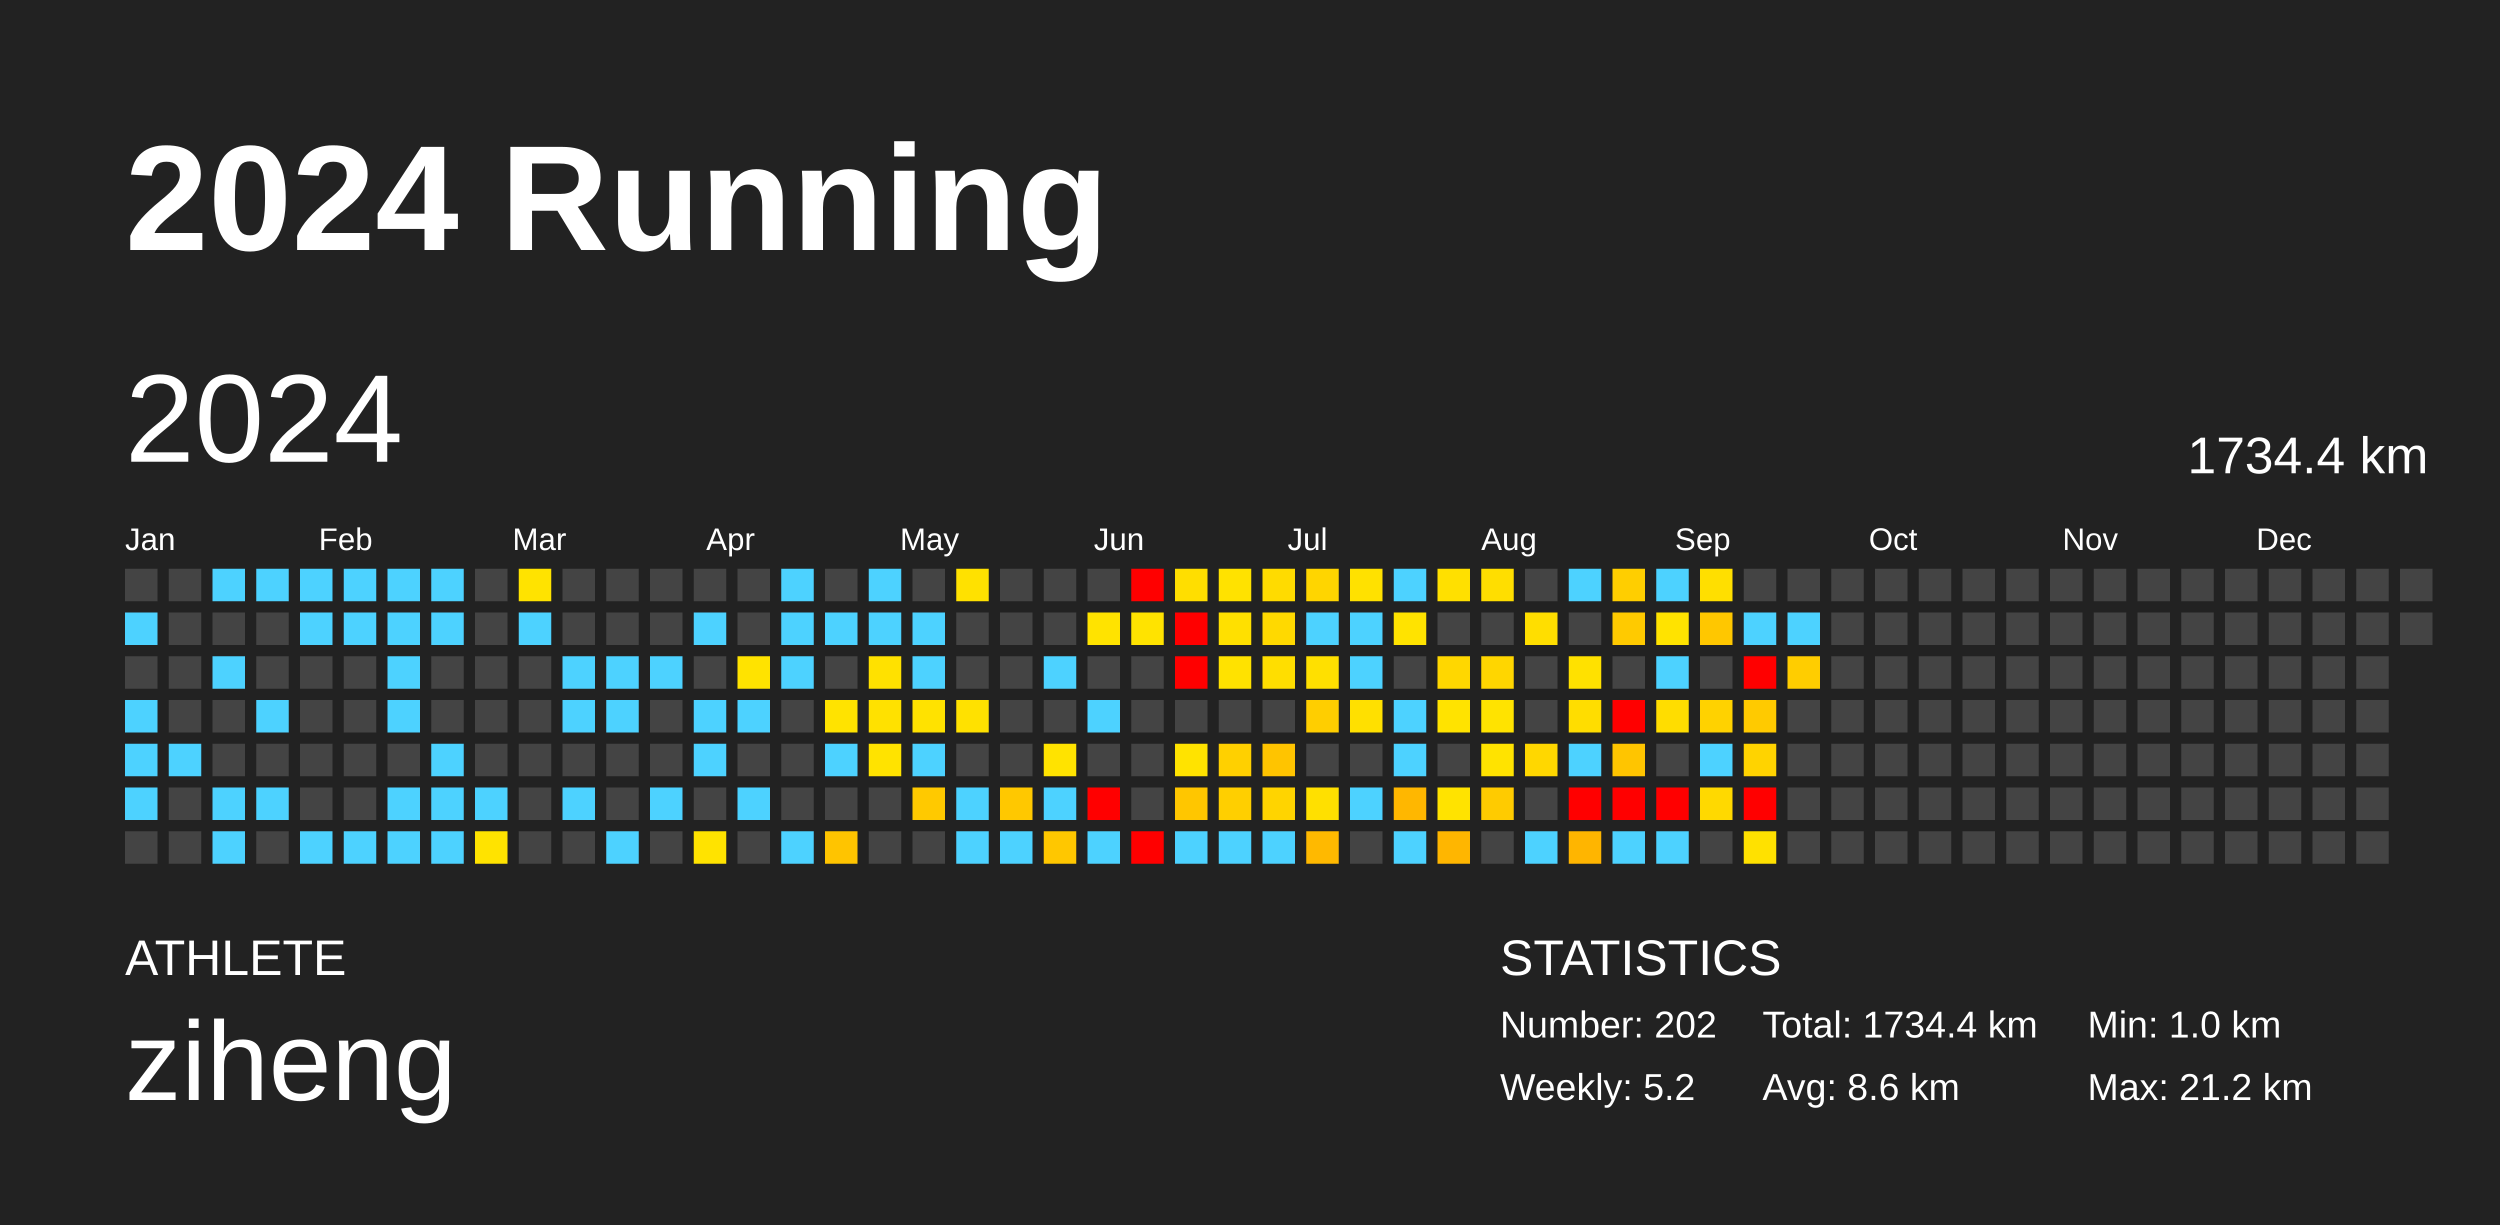
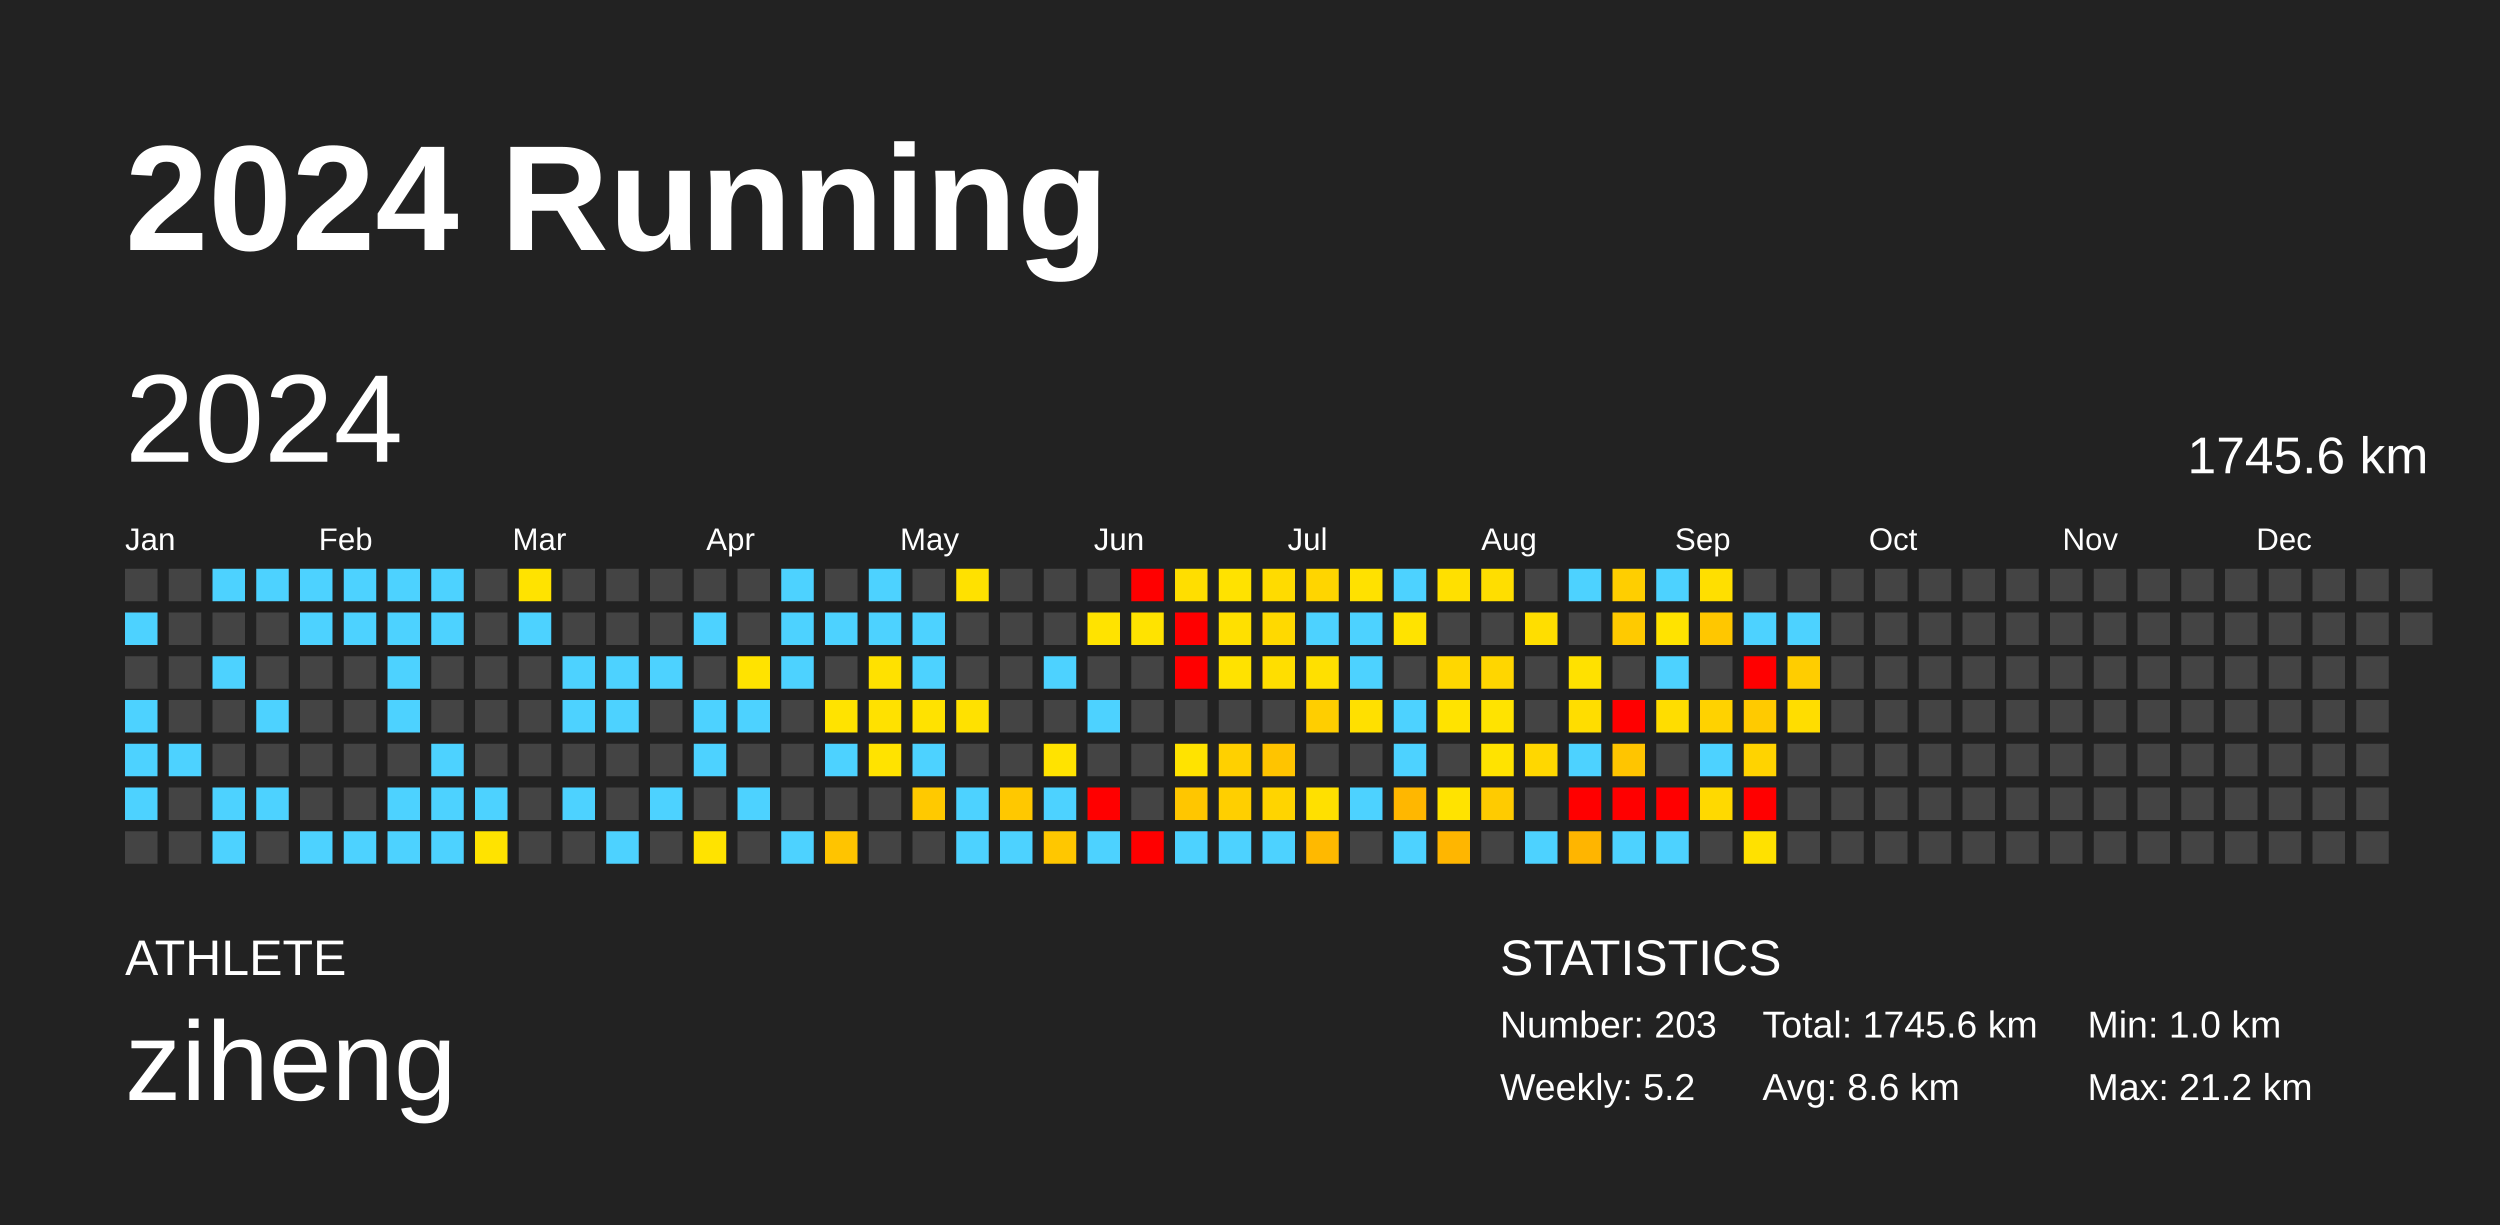
<svg xmlns="http://www.w3.org/2000/svg" baseProfile="full" height="98mm" version="1.1" viewBox="0,0,200,98" width="200mm">
  <defs />
  <rect fill="#222222" height="98" width="200" x="0" y="0" />
  <text fill="#FFFFFF" style="font-size:12px; font-family:Arial; font-weight:bold;" x="10" y="20">2024 Running</text>
  <text fill="#FFFFFF" style="font-size:4px; font-family:Arial" x="10" y="78">ATHLETE</text>
  <text fill="#FFFFFF" style="font-size:9px; font-family:Arial" x="10" y="88">ziheng</text>
  <text fill="#FFFFFF" style="font-size:4px; font-family:Arial" x="120" y="78">STATISTICS</text>
-   <text fill="#FFFFFF" style="font-size:3px; font-family:Arial" x="120" y="83">Number: 202</text>
+   <text fill="#FFFFFF" style="font-size:3px; font-family:Arial" x="120" y="83">Number: 203</text>
  <text fill="#FFFFFF" style="font-size:3px; font-family:Arial" x="120" y="88">Weekly: 5.2</text>
-   <text fill="#FFFFFF" style="font-size:3px; font-family:Arial" x="141" y="83">Total: 1734.4 km</text>
+   <text fill="#FFFFFF" style="font-size:3px; font-family:Arial" x="141" y="83">Total: 1745.6 km</text>
  <text fill="#FFFFFF" style="font-size:3px; font-family:Arial" x="141" y="88">Avg: 8.6 km</text>
  <text fill="#FFFFFF" style="font-size:3px; font-family:Arial" x="167" y="83">Min: 1.0 km</text>
  <text fill="#FFFFFF" style="font-size:3px; font-family:Arial" x="167" y="88">Max: 21.2 km</text>
  <text dominant-baseline="hanging" fill="#FFFFFF" style="font-size:10.0px; font-family:Arial;" x="10" y="30">2024</text>
-   <text dominant-baseline="hanging" fill="#FFFFFF" style="font-size:4.125px; font-family:Arial;" x="175" y="35">1734.4 km</text>
+   <text dominant-baseline="hanging" fill="#FFFFFF" style="font-size:4.125px; font-family:Arial;" x="175" y="35">1745.6 km</text>
  <text fill="#FFFFFF" style="font-size:2.5px; font-family:Arial" x="10.0" y="44">Jan</text>
  <text fill="#FFFFFF" style="font-size:2.5px; font-family:Arial" x="25.5" y="44">Feb</text>
  <text fill="#FFFFFF" style="font-size:2.5px; font-family:Arial" x="41.0" y="44">Mar</text>
  <text fill="#FFFFFF" style="font-size:2.5px; font-family:Arial" x="56.5" y="44">Apr</text>
  <text fill="#FFFFFF" style="font-size:2.5px; font-family:Arial" x="72.0" y="44">May</text>
  <text fill="#FFFFFF" style="font-size:2.5px; font-family:Arial" x="87.5" y="44">Jun</text>
  <text fill="#FFFFFF" style="font-size:2.5px; font-family:Arial" x="103.0" y="44">Jul</text>
  <text fill="#FFFFFF" style="font-size:2.5px; font-family:Arial" x="118.5" y="44">Aug</text>
  <text fill="#FFFFFF" style="font-size:2.5px; font-family:Arial" x="134.0" y="44">Sep</text>
  <text fill="#FFFFFF" style="font-size:2.5px; font-family:Arial" x="149.5" y="44">Oct</text>
  <text fill="#FFFFFF" style="font-size:2.5px; font-family:Arial" x="165.0" y="44">Nov</text>
  <text fill="#FFFFFF" style="font-size:2.5px; font-family:Arial" x="180.5" y="44">Dec</text>
  <rect fill="#444444" height="2.6" width="2.6" x="10.0" y="45.5" />
  <rect fill="#4dd2ff" height="2.6" width="2.6" x="10.0" y="49.0" />
  <rect fill="#444444" height="2.6" width="2.6" x="10.0" y="52.5" />
  <rect fill="#4dd2ff" height="2.6" width="2.6" x="10.0" y="56.0" />
  <rect fill="#4dd2ff" height="2.6" width="2.6" x="10.0" y="59.5" />
  <rect fill="#4dd2ff" height="2.6" width="2.6" x="10.0" y="63.0" />
  <rect fill="#444444" height="2.6" width="2.6" x="10.0" y="66.5" />
  <rect fill="#444444" height="2.6" width="2.6" x="13.5" y="45.5" />
  <rect fill="#444444" height="2.6" width="2.6" x="13.5" y="49.0" />
  <rect fill="#444444" height="2.6" width="2.6" x="13.5" y="52.5" />
  <rect fill="#444444" height="2.6" width="2.6" x="13.5" y="56.0" />
  <rect fill="#4dd2ff" height="2.6" width="2.6" x="13.5" y="59.5" />
  <rect fill="#444444" height="2.6" width="2.6" x="13.5" y="63.0" />
  <rect fill="#444444" height="2.6" width="2.6" x="13.5" y="66.5" />
  <rect fill="#4dd2ff" height="2.6" width="2.6" x="17.0" y="45.5" />
  <rect fill="#444444" height="2.6" width="2.6" x="17.0" y="49.0" />
  <rect fill="#4dd2ff" height="2.6" width="2.6" x="17.0" y="52.5" />
  <rect fill="#444444" height="2.6" width="2.6" x="17.0" y="56.0" />
  <rect fill="#444444" height="2.6" width="2.6" x="17.0" y="59.5" />
  <rect fill="#4dd2ff" height="2.6" width="2.6" x="17.0" y="63.0" />
  <rect fill="#4dd2ff" height="2.6" width="2.6" x="17.0" y="66.5" />
  <rect fill="#4dd2ff" height="2.6" width="2.6" x="20.5" y="45.5" />
  <rect fill="#444444" height="2.6" width="2.6" x="20.5" y="49.0" />
  <rect fill="#444444" height="2.6" width="2.6" x="20.5" y="52.5" />
  <rect fill="#4dd2ff" height="2.6" width="2.6" x="20.5" y="56.0" />
  <rect fill="#444444" height="2.6" width="2.6" x="20.5" y="59.5" />
  <rect fill="#4dd2ff" height="2.6" width="2.6" x="20.5" y="63.0" />
  <rect fill="#444444" height="2.6" width="2.6" x="20.5" y="66.5" />
  <rect fill="#4dd2ff" height="2.6" width="2.6" x="24.0" y="45.5" />
  <rect fill="#4dd2ff" height="2.6" width="2.6" x="24.0" y="49.0" />
  <rect fill="#444444" height="2.6" width="2.6" x="24.0" y="52.5" />
  <rect fill="#444444" height="2.6" width="2.6" x="24.0" y="56.0" />
  <rect fill="#444444" height="2.6" width="2.6" x="24.0" y="59.5" />
  <rect fill="#444444" height="2.6" width="2.6" x="24.0" y="63.0" />
  <rect fill="#4dd2ff" height="2.6" width="2.6" x="24.0" y="66.5" />
  <rect fill="#4dd2ff" height="2.6" width="2.6" x="27.5" y="45.5" />
  <rect fill="#4dd2ff" height="2.6" width="2.6" x="27.5" y="49.0" />
  <rect fill="#444444" height="2.6" width="2.6" x="27.5" y="52.5" />
  <rect fill="#444444" height="2.6" width="2.6" x="27.5" y="56.0" />
  <rect fill="#444444" height="2.6" width="2.6" x="27.5" y="59.5" />
  <rect fill="#444444" height="2.6" width="2.6" x="27.5" y="63.0" />
  <rect fill="#4dd2ff" height="2.6" width="2.6" x="27.5" y="66.5" />
  <rect fill="#4dd2ff" height="2.6" width="2.6" x="31.0" y="45.5" />
  <rect fill="#4dd2ff" height="2.6" width="2.6" x="31.0" y="49.0" />
  <rect fill="#4dd2ff" height="2.6" width="2.6" x="31.0" y="52.5" />
  <rect fill="#4dd2ff" height="2.6" width="2.6" x="31.0" y="56.0" />
  <rect fill="#444444" height="2.6" width="2.6" x="31.0" y="59.5" />
  <rect fill="#4dd2ff" height="2.6" width="2.6" x="31.0" y="63.0" />
  <rect fill="#4dd2ff" height="2.6" width="2.6" x="31.0" y="66.5" />
  <rect fill="#4dd2ff" height="2.6" width="2.6" x="34.5" y="45.5" />
  <rect fill="#4dd2ff" height="2.6" width="2.6" x="34.5" y="49.0" />
  <rect fill="#444444" height="2.6" width="2.6" x="34.5" y="52.5" />
  <rect fill="#444444" height="2.6" width="2.6" x="34.5" y="56.0" />
  <rect fill="#4dd2ff" height="2.6" width="2.6" x="34.5" y="59.5" />
  <rect fill="#4dd2ff" height="2.6" width="2.6" x="34.5" y="63.0" />
  <rect fill="#4dd2ff" height="2.6" width="2.6" x="34.5" y="66.5" />
  <rect fill="#444444" height="2.6" width="2.6" x="38.0" y="45.5" />
  <rect fill="#444444" height="2.6" width="2.6" x="38.0" y="49.0" />
  <rect fill="#444444" height="2.6" width="2.6" x="38.0" y="52.5" />
  <rect fill="#444444" height="2.6" width="2.6" x="38.0" y="56.0" />
  <rect fill="#444444" height="2.6" width="2.6" x="38.0" y="59.5" />
  <rect fill="#4dd2ff" height="2.6" width="2.6" x="38.0" y="63.0" />
  <rect fill="#ffe300" height="2.6" width="2.6" x="38.0" y="66.5" />
  <rect fill="#ffe300" height="2.6" width="2.6" x="41.5" y="45.5" />
  <rect fill="#4dd2ff" height="2.6" width="2.6" x="41.5" y="49.0" />
  <rect fill="#444444" height="2.6" width="2.6" x="41.5" y="52.5" />
  <rect fill="#444444" height="2.6" width="2.6" x="41.5" y="56.0" />
  <rect fill="#444444" height="2.6" width="2.6" x="41.5" y="59.5" />
  <rect fill="#444444" height="2.6" width="2.6" x="41.5" y="63.0" />
  <rect fill="#444444" height="2.6" width="2.6" x="41.5" y="66.5" />
  <rect fill="#444444" height="2.6" width="2.6" x="45.0" y="45.5" />
  <rect fill="#444444" height="2.6" width="2.6" x="45.0" y="49.0" />
  <rect fill="#4dd2ff" height="2.6" width="2.6" x="45.0" y="52.5" />
  <rect fill="#4dd2ff" height="2.6" width="2.6" x="45.0" y="56.0" />
  <rect fill="#444444" height="2.6" width="2.6" x="45.0" y="59.5" />
  <rect fill="#4dd2ff" height="2.6" width="2.6" x="45.0" y="63.0" />
  <rect fill="#444444" height="2.6" width="2.6" x="45.0" y="66.5" />
  <rect fill="#444444" height="2.6" width="2.6" x="48.5" y="45.5" />
  <rect fill="#444444" height="2.6" width="2.6" x="48.5" y="49.0" />
  <rect fill="#4dd2ff" height="2.6" width="2.6" x="48.5" y="52.5" />
  <rect fill="#4dd2ff" height="2.6" width="2.6" x="48.5" y="56.0" />
  <rect fill="#444444" height="2.6" width="2.6" x="48.5" y="59.5" />
  <rect fill="#444444" height="2.6" width="2.6" x="48.5" y="63.0" />
  <rect fill="#4dd2ff" height="2.6" width="2.6" x="48.5" y="66.5" />
  <rect fill="#444444" height="2.6" width="2.6" x="52.0" y="45.5" />
  <rect fill="#444444" height="2.6" width="2.6" x="52.0" y="49.0" />
  <rect fill="#4dd2ff" height="2.6" width="2.6" x="52.0" y="52.5" />
  <rect fill="#444444" height="2.6" width="2.6" x="52.0" y="56.0" />
  <rect fill="#444444" height="2.6" width="2.6" x="52.0" y="59.5" />
  <rect fill="#4dd2ff" height="2.6" width="2.6" x="52.0" y="63.0" />
  <rect fill="#444444" height="2.6" width="2.6" x="52.0" y="66.5" />
  <rect fill="#444444" height="2.6" width="2.6" x="55.5" y="45.5" />
  <rect fill="#4dd2ff" height="2.6" width="2.6" x="55.5" y="49.0" />
  <rect fill="#444444" height="2.6" width="2.6" x="55.5" y="52.5" />
  <rect fill="#4dd2ff" height="2.6" width="2.6" x="55.5" y="56.0" />
  <rect fill="#4dd2ff" height="2.6" width="2.6" x="55.5" y="59.5" />
  <rect fill="#444444" height="2.6" width="2.6" x="55.5" y="63.0" />
  <rect fill="#ffe300" height="2.6" width="2.6" x="55.5" y="66.5" />
  <rect fill="#444444" height="2.6" width="2.6" x="59.0" y="45.5" />
  <rect fill="#444444" height="2.6" width="2.6" x="59.0" y="49.0" />
  <rect fill="#ffe300" height="2.6" width="2.6" x="59.0" y="52.5" />
  <rect fill="#4dd2ff" height="2.6" width="2.6" x="59.0" y="56.0" />
  <rect fill="#444444" height="2.6" width="2.6" x="59.0" y="59.5" />
  <rect fill="#4dd2ff" height="2.6" width="2.6" x="59.0" y="63.0" />
  <rect fill="#444444" height="2.6" width="2.6" x="59.0" y="66.5" />
  <rect fill="#4dd2ff" height="2.6" width="2.6" x="62.5" y="45.5" />
  <rect fill="#4dd2ff" height="2.6" width="2.6" x="62.5" y="49.0" />
  <rect fill="#4dd2ff" height="2.6" width="2.6" x="62.5" y="52.5" />
  <rect fill="#444444" height="2.6" width="2.6" x="62.5" y="56.0" />
  <rect fill="#444444" height="2.6" width="2.6" x="62.5" y="59.5" />
  <rect fill="#444444" height="2.6" width="2.6" x="62.5" y="63.0" />
  <rect fill="#4dd2ff" height="2.6" width="2.6" x="62.5" y="66.5" />
  <rect fill="#444444" height="2.6" width="2.6" x="66.0" y="45.5" />
  <rect fill="#4dd2ff" height="2.6" width="2.6" x="66.0" y="49.0" />
  <rect fill="#444444" height="2.6" width="2.6" x="66.0" y="52.5" />
  <rect fill="#ffe300" height="2.6" width="2.6" x="66.0" y="56.0" />
  <rect fill="#4dd2ff" height="2.6" width="2.6" x="66.0" y="59.5" />
  <rect fill="#444444" height="2.6" width="2.6" x="66.0" y="63.0" />
  <rect fill="#ffc400" height="2.6" width="2.6" x="66.0" y="66.5" />
  <rect fill="#4dd2ff" height="2.6" width="2.6" x="69.5" y="45.5" />
  <rect fill="#4dd2ff" height="2.6" width="2.6" x="69.5" y="49.0" />
  <rect fill="#ffe100" height="2.6" width="2.6" x="69.5" y="52.5" />
  <rect fill="#ffe100" height="2.6" width="2.6" x="69.5" y="56.0" />
  <rect fill="#ffe300" height="2.6" width="2.6" x="69.5" y="59.5" />
  <rect fill="#444444" height="2.6" width="2.6" x="69.5" y="63.0" />
  <rect fill="#444444" height="2.6" width="2.6" x="69.5" y="66.5" />
  <rect fill="#444444" height="2.6" width="2.6" x="73.0" y="45.5" />
  <rect fill="#4dd2ff" height="2.6" width="2.6" x="73.0" y="49.0" />
  <rect fill="#4dd2ff" height="2.6" width="2.6" x="73.0" y="52.5" />
  <rect fill="#ffe200" height="2.6" width="2.6" x="73.0" y="56.0" />
  <rect fill="#4dd2ff" height="2.6" width="2.6" x="73.0" y="59.5" />
  <rect fill="#ffc900" height="2.6" width="2.6" x="73.0" y="63.0" />
  <rect fill="#444444" height="2.6" width="2.6" x="73.0" y="66.5" />
  <rect fill="#ffe100" height="2.6" width="2.6" x="76.5" y="45.5" />
  <rect fill="#444444" height="2.6" width="2.6" x="76.5" y="49.0" />
  <rect fill="#444444" height="2.6" width="2.6" x="76.5" y="52.5" />
  <rect fill="#ffe100" height="2.6" width="2.6" x="76.5" y="56.0" />
  <rect fill="#444444" height="2.6" width="2.6" x="76.5" y="59.5" />
  <rect fill="#4dd2ff" height="2.6" width="2.6" x="76.5" y="63.0" />
  <rect fill="#4dd2ff" height="2.6" width="2.6" x="76.5" y="66.5" />
  <rect fill="#444444" height="2.6" width="2.6" x="80.0" y="45.5" />
  <rect fill="#444444" height="2.6" width="2.6" x="80.0" y="49.0" />
  <rect fill="#444444" height="2.6" width="2.6" x="80.0" y="52.5" />
  <rect fill="#444444" height="2.6" width="2.6" x="80.0" y="56.0" />
  <rect fill="#444444" height="2.6" width="2.6" x="80.0" y="59.5" />
  <rect fill="#ffc800" height="2.6" width="2.6" x="80.0" y="63.0" />
  <rect fill="#4dd2ff" height="2.6" width="2.6" x="80.0" y="66.5" />
  <rect fill="#444444" height="2.6" width="2.6" x="83.5" y="45.5" />
  <rect fill="#444444" height="2.6" width="2.6" x="83.5" y="49.0" />
  <rect fill="#4dd2ff" height="2.6" width="2.6" x="83.5" y="52.5" />
  <rect fill="#444444" height="2.6" width="2.6" x="83.5" y="56.0" />
  <rect fill="#ffe300" height="2.6" width="2.6" x="83.5" y="59.5" />
  <rect fill="#4dd2ff" height="2.6" width="2.6" x="83.5" y="63.0" />
  <rect fill="#ffc700" height="2.6" width="2.6" x="83.5" y="66.5" />
  <rect fill="#444444" height="2.6" width="2.6" x="87.0" y="45.5" />
  <rect fill="#ffe300" height="2.6" width="2.6" x="87.0" y="49.0" />
  <rect fill="#444444" height="2.6" width="2.6" x="87.0" y="52.5" />
  <rect fill="#4dd2ff" height="2.6" width="2.6" x="87.0" y="56.0" />
  <rect fill="#444444" height="2.6" width="2.6" x="87.0" y="59.5" />
  <rect fill="red" height="2.6" width="2.6" x="87.0" y="63.0" />
  <rect fill="#4dd2ff" height="2.6" width="2.6" x="87.0" y="66.5" />
  <rect fill="red" height="2.6" width="2.6" x="90.5" y="45.5" />
  <rect fill="#ffe300" height="2.6" width="2.6" x="90.5" y="49.0" />
  <rect fill="#444444" height="2.6" width="2.6" x="90.5" y="52.5" />
  <rect fill="#444444" height="2.6" width="2.6" x="90.5" y="56.0" />
  <rect fill="#444444" height="2.6" width="2.6" x="90.5" y="59.5" />
  <rect fill="#444444" height="2.6" width="2.6" x="90.5" y="63.0" />
  <rect fill="red" height="2.6" width="2.6" x="90.5" y="66.5" />
  <rect fill="#ffde00" height="2.6" width="2.6" x="94.0" y="45.5" />
  <rect fill="red" height="2.6" width="2.6" x="94.0" y="49.0" />
  <rect fill="red" height="2.6" width="2.6" x="94.0" y="52.5" />
  <rect fill="#444444" height="2.6" width="2.6" x="94.0" y="56.0" />
  <rect fill="#ffe300" height="2.6" width="2.6" x="94.0" y="59.5" />
  <rect fill="#ffc600" height="2.6" width="2.6" x="94.0" y="63.0" />
  <rect fill="#4dd2ff" height="2.6" width="2.6" x="94.0" y="66.5" />
  <rect fill="#ffe200" height="2.6" width="2.6" x="97.5" y="45.5" />
  <rect fill="#ffe000" height="2.6" width="2.6" x="97.5" y="49.0" />
  <rect fill="#ffe200" height="2.6" width="2.6" x="97.5" y="52.5" />
  <rect fill="#444444" height="2.6" width="2.6" x="97.5" y="56.0" />
  <rect fill="#ffd000" height="2.6" width="2.6" x="97.5" y="59.5" />
  <rect fill="#ffcf00" height="2.6" width="2.6" x="97.5" y="63.0" />
  <rect fill="#4dd2ff" height="2.6" width="2.6" x="97.5" y="66.5" />
  <rect fill="#ffdb00" height="2.6" width="2.6" x="101.0" y="45.5" />
  <rect fill="#ffd900" height="2.6" width="2.6" x="101.0" y="49.0" />
  <rect fill="#ffde00" height="2.6" width="2.6" x="101.0" y="52.5" />
  <rect fill="#444444" height="2.6" width="2.6" x="101.0" y="56.0" />
  <rect fill="#ffc400" height="2.6" width="2.6" x="101.0" y="59.5" />
  <rect fill="#ffd400" height="2.6" width="2.6" x="101.0" y="63.0" />
  <rect fill="#4dd2ff" height="2.6" width="2.6" x="101.0" y="66.5" />
  <rect fill="#ffd500" height="2.6" width="2.6" x="104.5" y="45.5" />
  <rect fill="#4dd2ff" height="2.6" width="2.6" x="104.5" y="49.0" />
  <rect fill="#ffe000" height="2.6" width="2.6" x="104.5" y="52.5" />
  <rect fill="#ffce00" height="2.6" width="2.6" x="104.5" y="56.0" />
  <rect fill="#444444" height="2.6" width="2.6" x="104.5" y="59.5" />
  <rect fill="#ffe000" height="2.6" width="2.6" x="104.5" y="63.0" />
  <rect fill="#ffb900" height="2.6" width="2.6" x="104.5" y="66.5" />
  <rect fill="#ffe100" height="2.6" width="2.6" x="108.0" y="45.5" />
  <rect fill="#4dd2ff" height="2.6" width="2.6" x="108.0" y="49.0" />
  <rect fill="#4dd2ff" height="2.6" width="2.6" x="108.0" y="52.5" />
  <rect fill="#ffe000" height="2.6" width="2.6" x="108.0" y="56.0" />
  <rect fill="#444444" height="2.6" width="2.6" x="108.0" y="59.5" />
  <rect fill="#4dd2ff" height="2.6" width="2.6" x="108.0" y="63.0" />
  <rect fill="#444444" height="2.6" width="2.6" x="108.0" y="66.5" />
  <rect fill="#4dd2ff" height="2.6" width="2.6" x="111.5" y="45.5" />
  <rect fill="#ffe300" height="2.6" width="2.6" x="111.5" y="49.0" />
  <rect fill="#444444" height="2.6" width="2.6" x="111.5" y="52.5" />
  <rect fill="#4dd2ff" height="2.6" width="2.6" x="111.5" y="56.0" />
  <rect fill="#4dd2ff" height="2.6" width="2.6" x="111.5" y="59.5" />
  <rect fill="#ffb700" height="2.6" width="2.6" x="111.5" y="63.0" />
  <rect fill="#4dd2ff" height="2.6" width="2.6" x="111.5" y="66.5" />
  <rect fill="#ffe000" height="2.6" width="2.6" x="115.0" y="45.5" />
  <rect fill="#444444" height="2.6" width="2.6" x="115.0" y="49.0" />
  <rect fill="#ffd700" height="2.6" width="2.6" x="115.0" y="52.5" />
  <rect fill="#ffe300" height="2.6" width="2.6" x="115.0" y="56.0" />
  <rect fill="#444444" height="2.6" width="2.6" x="115.0" y="59.5" />
  <rect fill="#ffe300" height="2.6" width="2.6" x="115.0" y="63.0" />
  <rect fill="#ffb600" height="2.6" width="2.6" x="115.0" y="66.5" />
  <rect fill="#ffde00" height="2.6" width="2.6" x="118.5" y="45.5" />
  <rect fill="#444444" height="2.6" width="2.6" x="118.5" y="49.0" />
  <rect fill="#ffd600" height="2.6" width="2.6" x="118.5" y="52.5" />
  <rect fill="#ffe300" height="2.6" width="2.6" x="118.5" y="56.0" />
  <rect fill="#ffe300" height="2.6" width="2.6" x="118.5" y="59.5" />
  <rect fill="#ffcb00" height="2.6" width="2.6" x="118.5" y="63.0" />
  <rect fill="#444444" height="2.6" width="2.6" x="118.5" y="66.5" />
  <rect fill="#444444" height="2.6" width="2.6" x="122.0" y="45.5" />
  <rect fill="#ffde00" height="2.6" width="2.6" x="122.0" y="49.0" />
  <rect fill="#444444" height="2.6" width="2.6" x="122.0" y="52.5" />
  <rect fill="#444444" height="2.6" width="2.6" x="122.0" y="56.0" />
  <rect fill="#ffd700" height="2.6" width="2.6" x="122.0" y="59.5" />
  <rect fill="#444444" height="2.6" width="2.6" x="122.0" y="63.0" />
  <rect fill="#4dd2ff" height="2.6" width="2.6" x="122.0" y="66.5" />
  <rect fill="#4dd2ff" height="2.6" width="2.6" x="125.5" y="45.5" />
  <rect fill="#444444" height="2.6" width="2.6" x="125.5" y="49.0" />
  <rect fill="#ffe100" height="2.6" width="2.6" x="125.5" y="52.5" />
  <rect fill="#ffdd00" height="2.6" width="2.6" x="125.5" y="56.0" />
  <rect fill="#4dd2ff" height="2.6" width="2.6" x="125.5" y="59.5" />
  <rect fill="red" height="2.6" width="2.6" x="125.5" y="63.0" />
  <rect fill="#ffb500" height="2.6" width="2.6" x="125.5" y="66.5" />
  <rect fill="#ffce00" height="2.6" width="2.6" x="129.0" y="45.5" />
  <rect fill="#ffca00" height="2.6" width="2.6" x="129.0" y="49.0" />
  <rect fill="#444444" height="2.6" width="2.6" x="129.0" y="52.5" />
  <rect fill="red" height="2.6" width="2.6" x="129.0" y="56.0" />
  <rect fill="#ffc500" height="2.6" width="2.6" x="129.0" y="59.5" />
  <rect fill="red" height="2.6" width="2.6" x="129.0" y="63.0" />
  <rect fill="#4dd2ff" height="2.6" width="2.6" x="129.0" y="66.5" />
  <rect fill="#4dd2ff" height="2.6" width="2.6" x="132.5" y="45.5" />
  <rect fill="#ffe300" height="2.6" width="2.6" x="132.5" y="49.0" />
  <rect fill="#4dd2ff" height="2.6" width="2.6" x="132.5" y="52.5" />
  <rect fill="#ffdd00" height="2.6" width="2.6" x="132.5" y="56.0" />
  <rect fill="#444444" height="2.6" width="2.6" x="132.5" y="59.5" />
  <rect fill="red" height="2.6" width="2.6" x="132.5" y="63.0" />
  <rect fill="#4dd2ff" height="2.6" width="2.6" x="132.5" y="66.5" />
  <rect fill="#ffdf00" height="2.6" width="2.6" x="136.0" y="45.5" />
  <rect fill="#ffc700" height="2.6" width="2.6" x="136.0" y="49.0" />
  <rect fill="#444444" height="2.6" width="2.6" x="136.0" y="52.5" />
  <rect fill="#ffd200" height="2.6" width="2.6" x="136.0" y="56.0" />
  <rect fill="#4dd2ff" height="2.6" width="2.6" x="136.0" y="59.5" />
  <rect fill="#ffd900" height="2.6" width="2.6" x="136.0" y="63.0" />
  <rect fill="#444444" height="2.6" width="2.6" x="136.0" y="66.5" />
  <rect fill="#444444" height="2.6" width="2.6" x="139.5" y="45.5" />
  <rect fill="#4dd2ff" height="2.6" width="2.6" x="139.5" y="49.0" />
  <rect fill="red" height="2.6" width="2.6" x="139.5" y="52.5" />
  <rect fill="#ffca00" height="2.6" width="2.6" x="139.5" y="56.0" />
  <rect fill="#ffd300" height="2.6" width="2.6" x="139.5" y="59.5" />
  <rect fill="red" height="2.6" width="2.6" x="139.5" y="63.0" />
  <rect fill="#ffe100" height="2.6" width="2.6" x="139.5" y="66.5" />
  <rect fill="#444444" height="2.6" width="2.6" x="143.0" y="45.5" />
  <rect fill="#4dd2ff" height="2.6" width="2.6" x="143.0" y="49.0" />
  <rect fill="#ffcd00" height="2.6" width="2.6" x="143.0" y="52.5" />
-   <rect fill="#444444" height="2.6" width="2.6" x="143.0" y="56.0" />
+   <rect fill="#ffdd00" height="2.6" width="2.6" x="143.0" y="56.0" />
  <rect fill="#444444" height="2.6" width="2.6" x="143.0" y="59.5" />
  <rect fill="#444444" height="2.6" width="2.6" x="143.0" y="63.0" />
  <rect fill="#444444" height="2.6" width="2.6" x="143.0" y="66.5" />
  <rect fill="#444444" height="2.6" width="2.6" x="146.5" y="45.5" />
  <rect fill="#444444" height="2.6" width="2.6" x="146.5" y="49.0" />
  <rect fill="#444444" height="2.6" width="2.6" x="146.5" y="52.5" />
  <rect fill="#444444" height="2.6" width="2.6" x="146.5" y="56.0" />
  <rect fill="#444444" height="2.6" width="2.6" x="146.5" y="59.5" />
  <rect fill="#444444" height="2.6" width="2.6" x="146.5" y="63.0" />
  <rect fill="#444444" height="2.6" width="2.6" x="146.5" y="66.5" />
  <rect fill="#444444" height="2.6" width="2.6" x="150.0" y="45.5" />
  <rect fill="#444444" height="2.6" width="2.6" x="150.0" y="49.0" />
  <rect fill="#444444" height="2.6" width="2.6" x="150.0" y="52.5" />
  <rect fill="#444444" height="2.6" width="2.6" x="150.0" y="56.0" />
  <rect fill="#444444" height="2.6" width="2.6" x="150.0" y="59.5" />
  <rect fill="#444444" height="2.6" width="2.6" x="150.0" y="63.0" />
  <rect fill="#444444" height="2.6" width="2.6" x="150.0" y="66.5" />
  <rect fill="#444444" height="2.6" width="2.6" x="153.5" y="45.5" />
  <rect fill="#444444" height="2.6" width="2.6" x="153.5" y="49.0" />
  <rect fill="#444444" height="2.6" width="2.6" x="153.5" y="52.5" />
  <rect fill="#444444" height="2.6" width="2.6" x="153.5" y="56.0" />
  <rect fill="#444444" height="2.6" width="2.6" x="153.5" y="59.5" />
  <rect fill="#444444" height="2.6" width="2.6" x="153.5" y="63.0" />
  <rect fill="#444444" height="2.6" width="2.6" x="153.5" y="66.5" />
  <rect fill="#444444" height="2.6" width="2.6" x="157.0" y="45.5" />
  <rect fill="#444444" height="2.6" width="2.6" x="157.0" y="49.0" />
  <rect fill="#444444" height="2.6" width="2.6" x="157.0" y="52.5" />
  <rect fill="#444444" height="2.6" width="2.6" x="157.0" y="56.0" />
  <rect fill="#444444" height="2.6" width="2.6" x="157.0" y="59.5" />
  <rect fill="#444444" height="2.6" width="2.6" x="157.0" y="63.0" />
  <rect fill="#444444" height="2.6" width="2.6" x="157.0" y="66.5" />
  <rect fill="#444444" height="2.6" width="2.6" x="160.5" y="45.5" />
  <rect fill="#444444" height="2.6" width="2.6" x="160.5" y="49.0" />
  <rect fill="#444444" height="2.6" width="2.6" x="160.5" y="52.5" />
  <rect fill="#444444" height="2.6" width="2.6" x="160.5" y="56.0" />
  <rect fill="#444444" height="2.6" width="2.6" x="160.5" y="59.5" />
  <rect fill="#444444" height="2.6" width="2.6" x="160.5" y="63.0" />
  <rect fill="#444444" height="2.6" width="2.6" x="160.5" y="66.5" />
  <rect fill="#444444" height="2.6" width="2.6" x="164.0" y="45.5" />
  <rect fill="#444444" height="2.6" width="2.6" x="164.0" y="49.0" />
  <rect fill="#444444" height="2.6" width="2.6" x="164.0" y="52.5" />
  <rect fill="#444444" height="2.6" width="2.6" x="164.0" y="56.0" />
  <rect fill="#444444" height="2.6" width="2.6" x="164.0" y="59.5" />
  <rect fill="#444444" height="2.6" width="2.6" x="164.0" y="63.0" />
  <rect fill="#444444" height="2.6" width="2.6" x="164.0" y="66.5" />
  <rect fill="#444444" height="2.6" width="2.6" x="167.5" y="45.5" />
  <rect fill="#444444" height="2.6" width="2.6" x="167.5" y="49.0" />
  <rect fill="#444444" height="2.6" width="2.6" x="167.5" y="52.5" />
  <rect fill="#444444" height="2.6" width="2.6" x="167.5" y="56.0" />
  <rect fill="#444444" height="2.6" width="2.6" x="167.5" y="59.5" />
  <rect fill="#444444" height="2.6" width="2.6" x="167.5" y="63.0" />
  <rect fill="#444444" height="2.6" width="2.6" x="167.5" y="66.5" />
  <rect fill="#444444" height="2.6" width="2.6" x="171.0" y="45.5" />
  <rect fill="#444444" height="2.6" width="2.6" x="171.0" y="49.0" />
  <rect fill="#444444" height="2.6" width="2.6" x="171.0" y="52.5" />
  <rect fill="#444444" height="2.6" width="2.6" x="171.0" y="56.0" />
  <rect fill="#444444" height="2.6" width="2.6" x="171.0" y="59.5" />
  <rect fill="#444444" height="2.6" width="2.6" x="171.0" y="63.0" />
  <rect fill="#444444" height="2.6" width="2.6" x="171.0" y="66.5" />
  <rect fill="#444444" height="2.6" width="2.6" x="174.5" y="45.5" />
  <rect fill="#444444" height="2.6" width="2.6" x="174.5" y="49.0" />
  <rect fill="#444444" height="2.6" width="2.6" x="174.5" y="52.5" />
  <rect fill="#444444" height="2.6" width="2.6" x="174.5" y="56.0" />
  <rect fill="#444444" height="2.6" width="2.6" x="174.5" y="59.5" />
  <rect fill="#444444" height="2.6" width="2.6" x="174.5" y="63.0" />
  <rect fill="#444444" height="2.6" width="2.6" x="174.5" y="66.5" />
  <rect fill="#444444" height="2.6" width="2.6" x="178.0" y="45.5" />
  <rect fill="#444444" height="2.6" width="2.6" x="178.0" y="49.0" />
  <rect fill="#444444" height="2.6" width="2.6" x="178.0" y="52.5" />
  <rect fill="#444444" height="2.6" width="2.6" x="178.0" y="56.0" />
  <rect fill="#444444" height="2.6" width="2.6" x="178.0" y="59.5" />
  <rect fill="#444444" height="2.6" width="2.6" x="178.0" y="63.0" />
  <rect fill="#444444" height="2.6" width="2.6" x="178.0" y="66.5" />
  <rect fill="#444444" height="2.6" width="2.6" x="181.5" y="45.5" />
  <rect fill="#444444" height="2.6" width="2.6" x="181.5" y="49.0" />
  <rect fill="#444444" height="2.6" width="2.6" x="181.5" y="52.5" />
  <rect fill="#444444" height="2.6" width="2.6" x="181.5" y="56.0" />
  <rect fill="#444444" height="2.6" width="2.6" x="181.5" y="59.5" />
  <rect fill="#444444" height="2.6" width="2.6" x="181.5" y="63.0" />
  <rect fill="#444444" height="2.6" width="2.6" x="181.5" y="66.5" />
  <rect fill="#444444" height="2.6" width="2.6" x="185.0" y="45.5" />
  <rect fill="#444444" height="2.6" width="2.6" x="185.0" y="49.0" />
  <rect fill="#444444" height="2.6" width="2.6" x="185.0" y="52.5" />
  <rect fill="#444444" height="2.6" width="2.6" x="185.0" y="56.0" />
  <rect fill="#444444" height="2.6" width="2.6" x="185.0" y="59.5" />
  <rect fill="#444444" height="2.6" width="2.6" x="185.0" y="63.0" />
  <rect fill="#444444" height="2.6" width="2.6" x="185.0" y="66.5" />
  <rect fill="#444444" height="2.6" width="2.6" x="188.5" y="45.5" />
  <rect fill="#444444" height="2.6" width="2.6" x="188.5" y="49.0" />
  <rect fill="#444444" height="2.6" width="2.6" x="188.5" y="52.5" />
  <rect fill="#444444" height="2.6" width="2.6" x="188.5" y="56.0" />
  <rect fill="#444444" height="2.6" width="2.6" x="188.5" y="59.5" />
  <rect fill="#444444" height="2.6" width="2.6" x="188.5" y="63.0" />
  <rect fill="#444444" height="2.6" width="2.6" x="188.5" y="66.5" />
  <rect fill="#444444" height="2.6" width="2.6" x="192.0" y="45.5" />
  <rect fill="#444444" height="2.6" width="2.6" x="192.0" y="49.0" />
</svg>
